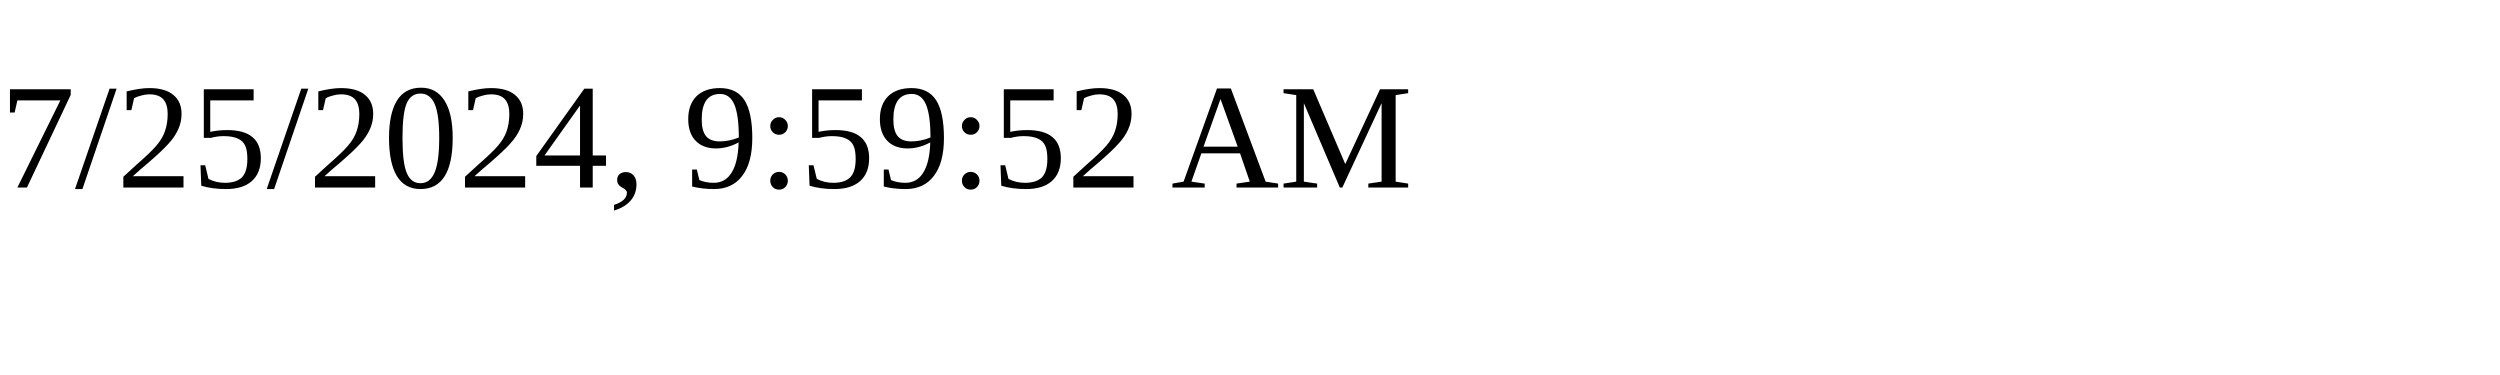
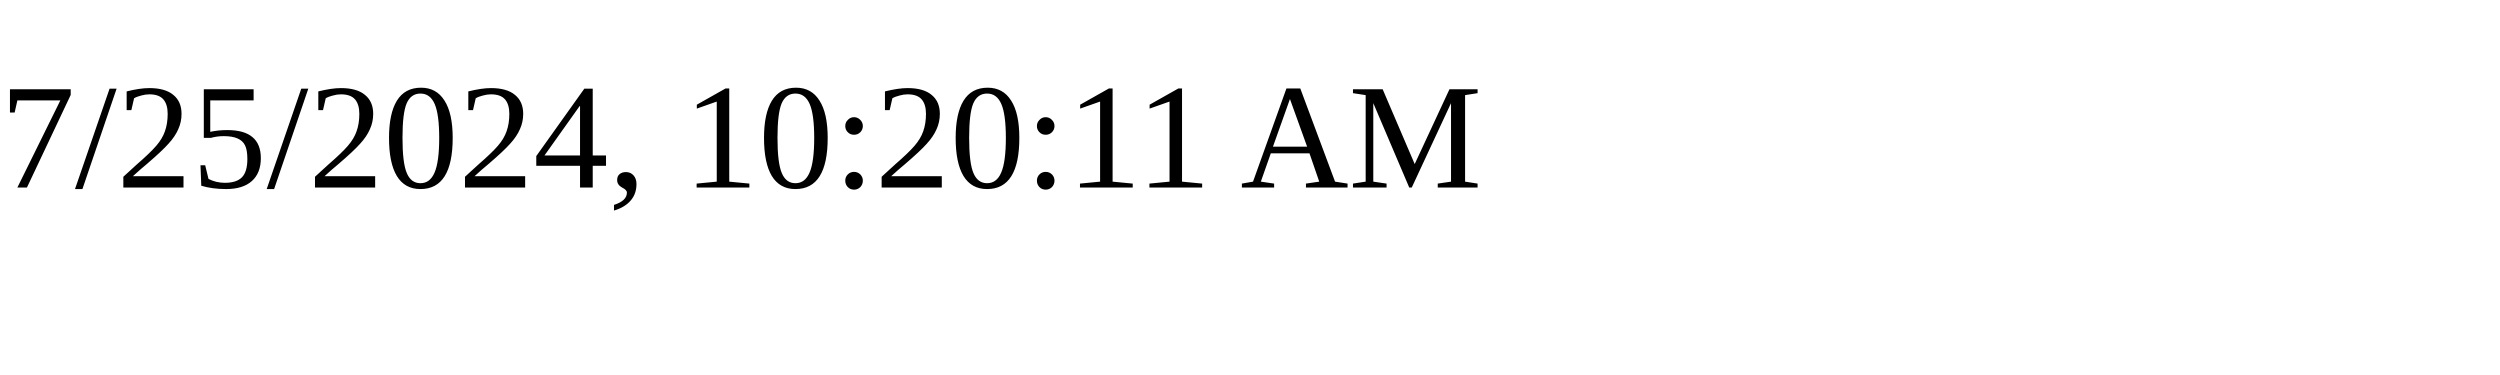
<svg xmlns="http://www.w3.org/2000/svg" height="30" width="200">
-   <text x="0" y="15">7/25/2024, 9:59:52 AM</text>
+   <text x="0" y="15">7/25/2024, 10:20:11 AM</text>
</svg>
